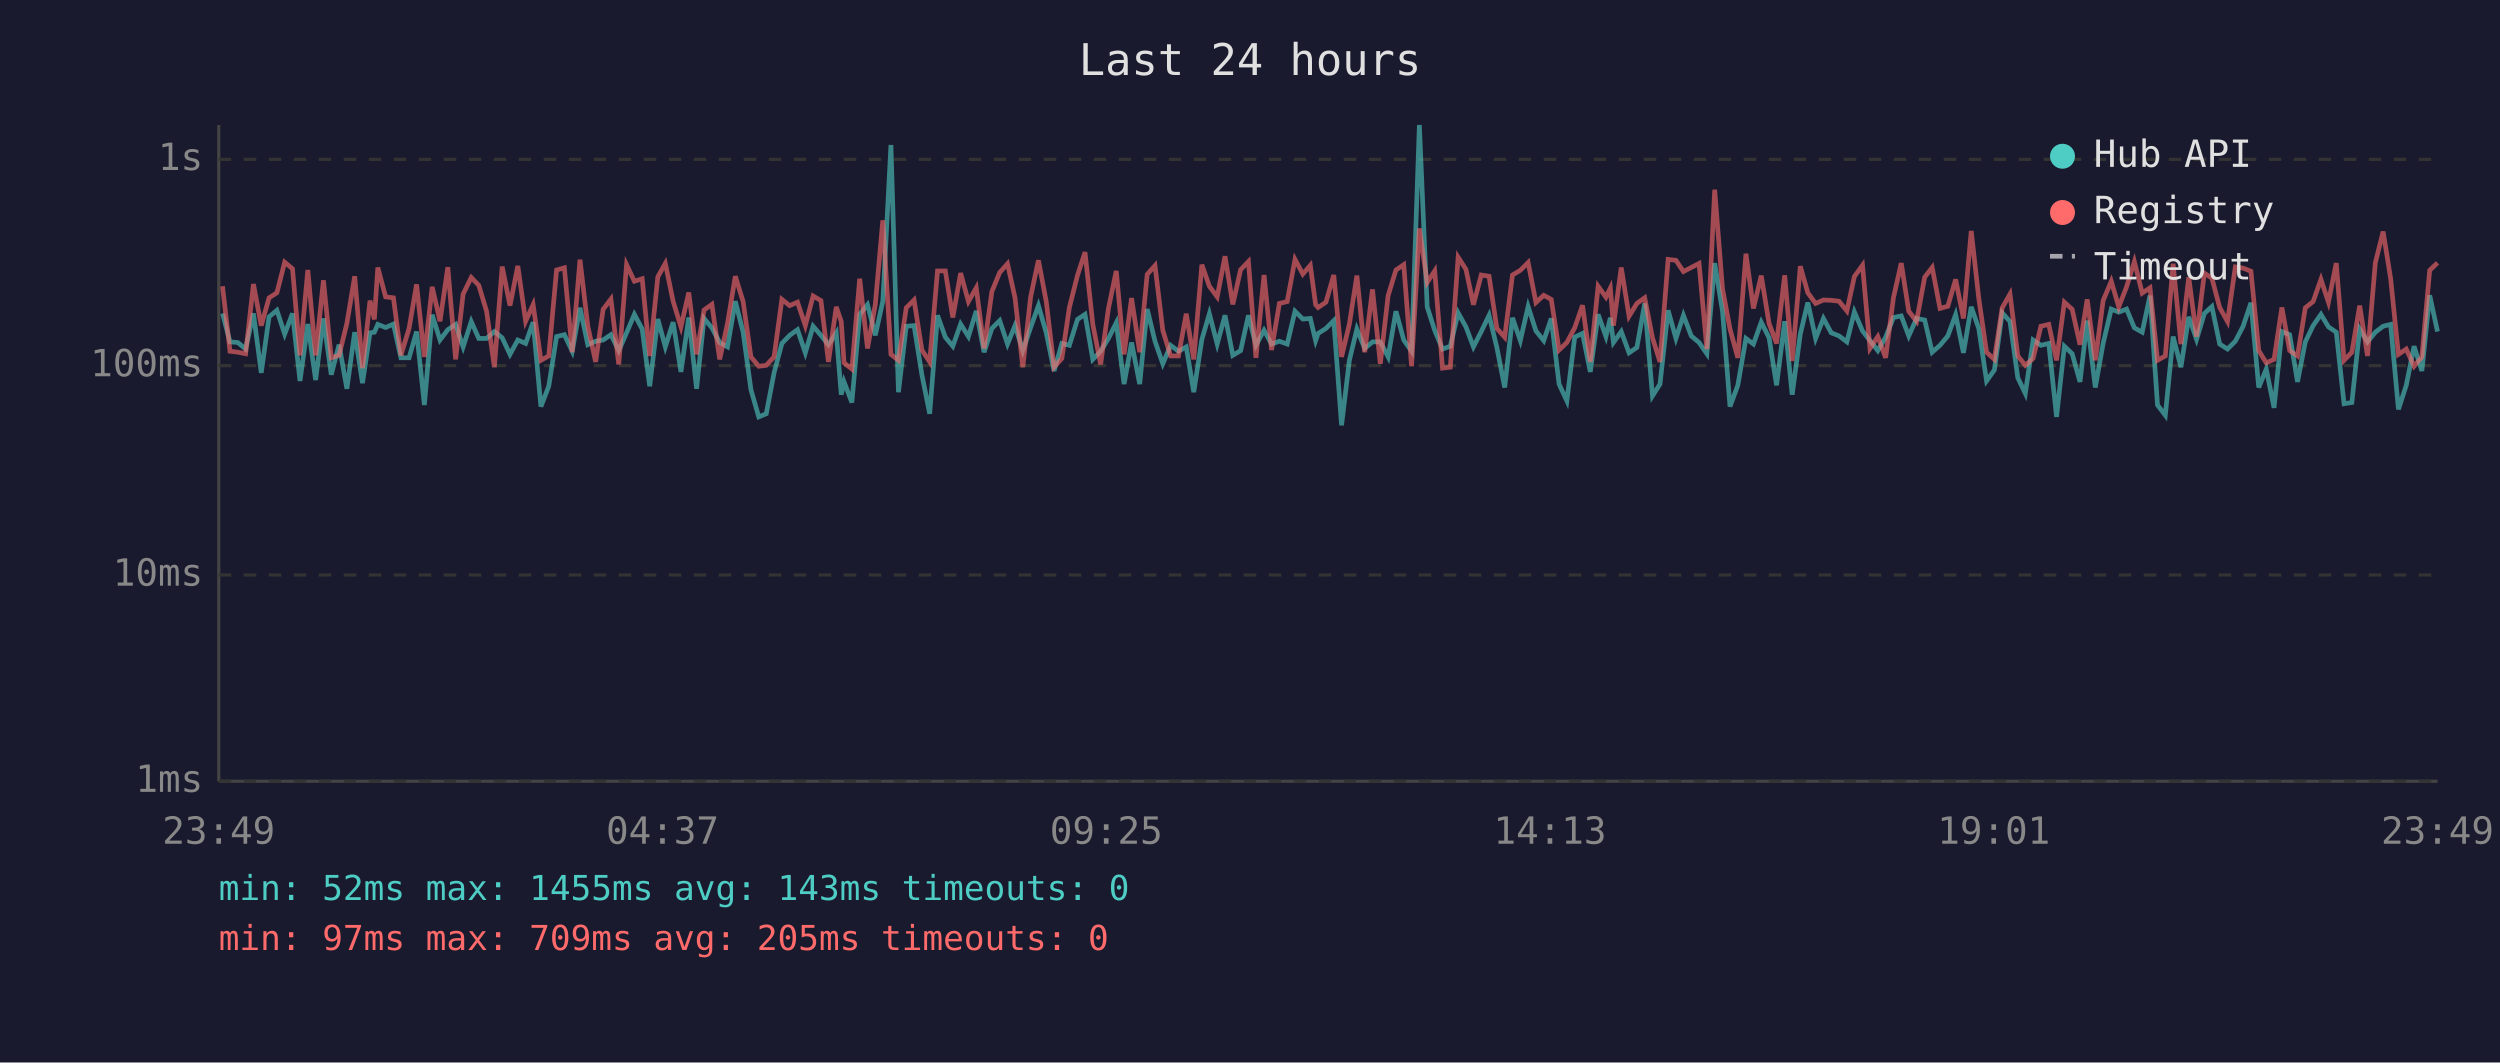
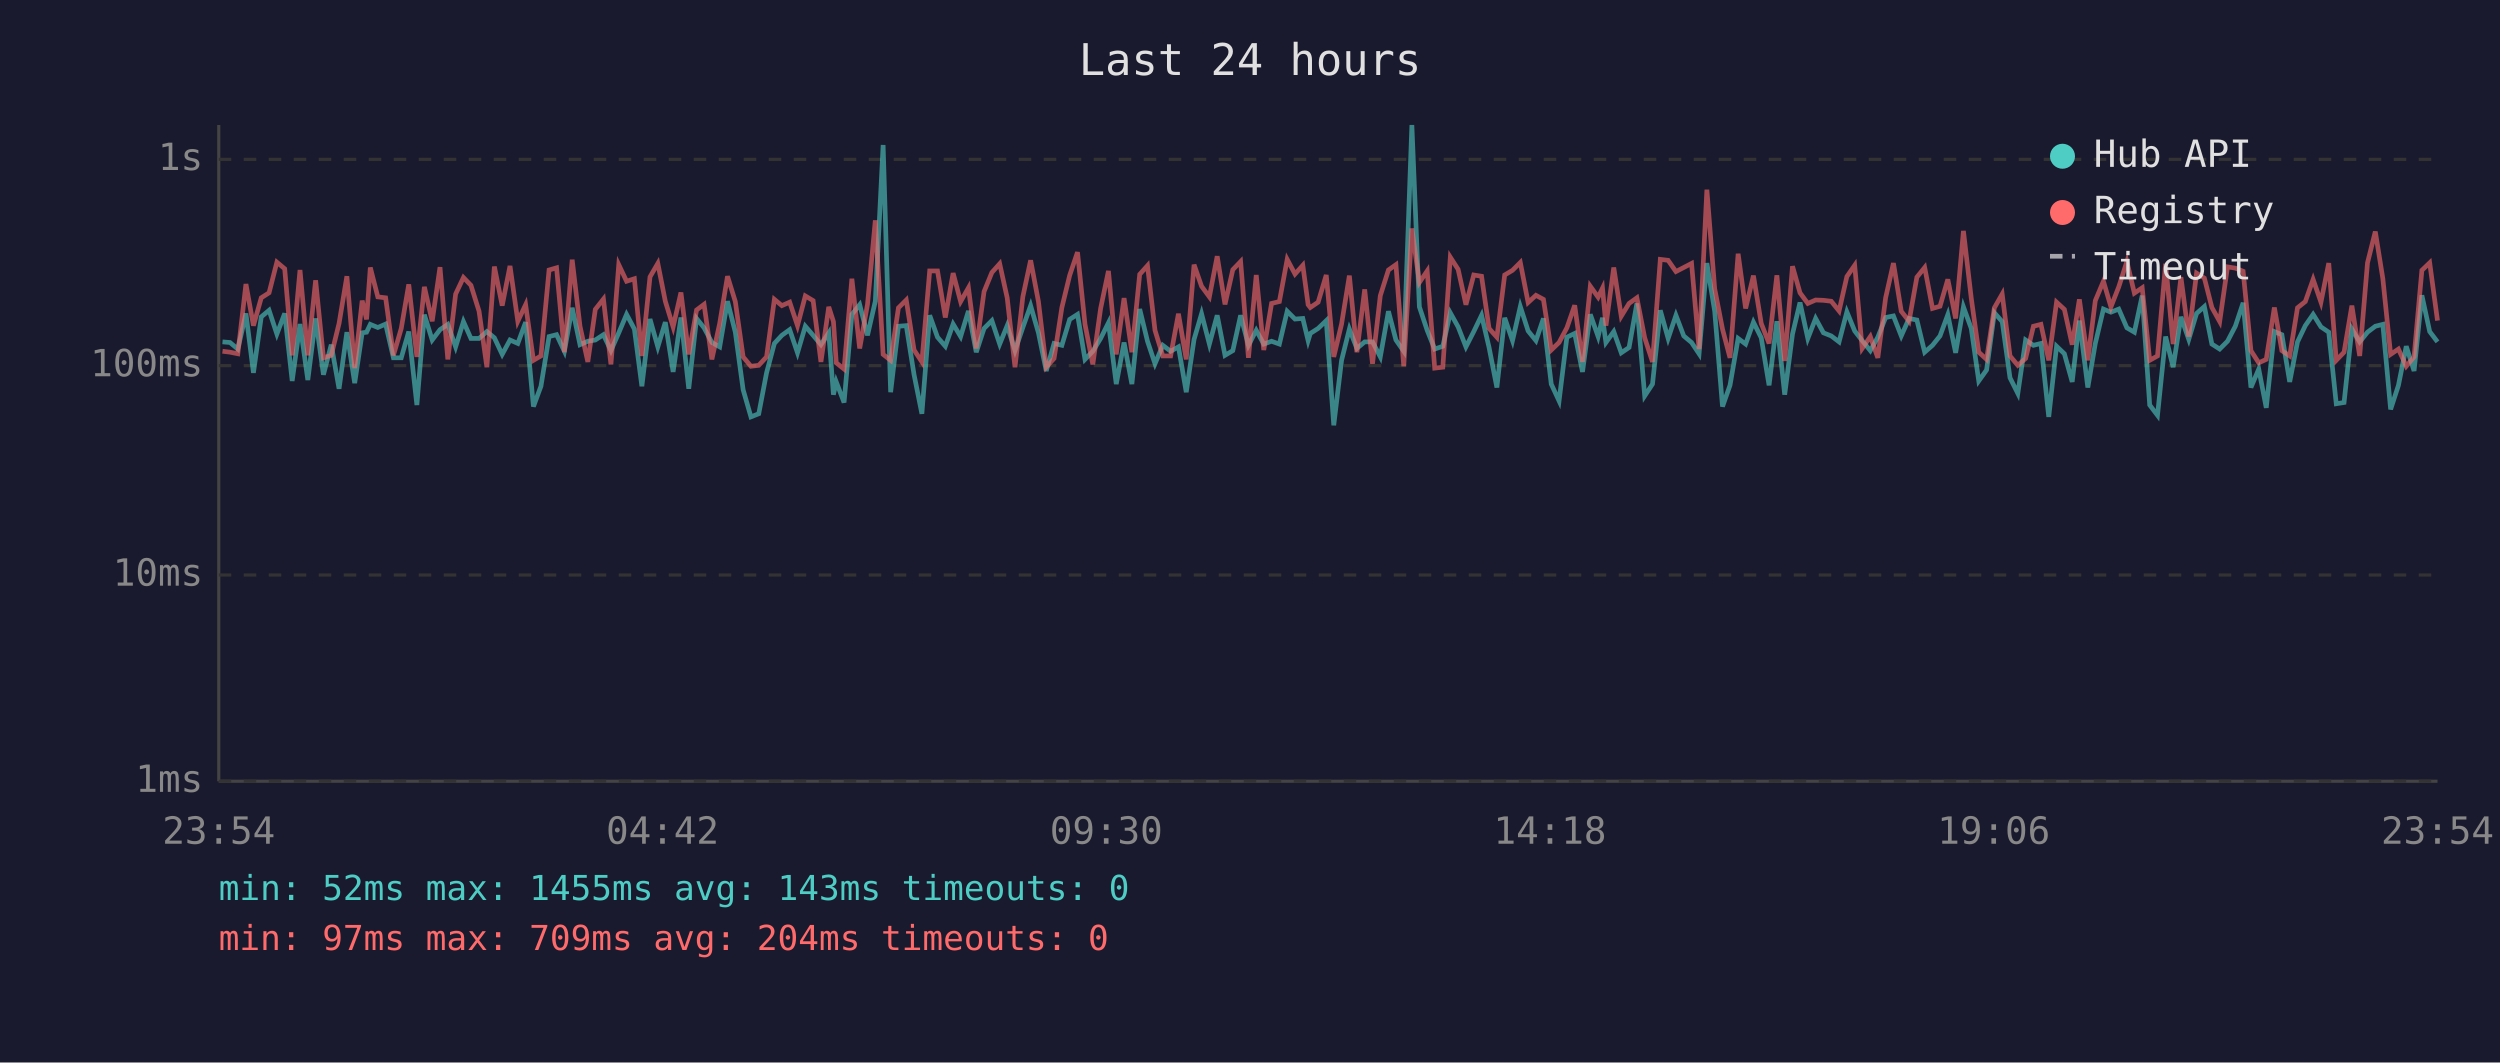
<svg xmlns="http://www.w3.org/2000/svg" viewBox="0 0 800 340" font-family="monospace" font-size="12">
  <rect width="800" height="340" fill="#1a1a2e" />
  <text x="400" y="24" fill="#e0e0e0" font-size="14" text-anchor="middle">Last 24 hours</text>
  <line x1="70" y1="40" x2="70" y2="250" stroke="#444" stroke-width="1" />
  <line x1="70" y1="250" x2="780" y2="250" stroke="#444" stroke-width="1" />
  <line x1="70" y1="250" x2="780" y2="250" stroke="#333" stroke-width="1" stroke-dasharray="4" />
  <text x="65" y="250" fill="#888" text-anchor="end" dominant-baseline="middle">1ms</text>
  <line x1="70" y1="184" x2="780" y2="184" stroke="#333" stroke-width="1" stroke-dasharray="4" />
  <text x="65" y="184" fill="#888" text-anchor="end" dominant-baseline="middle">10ms</text>
  <line x1="70" y1="117" x2="780" y2="117" stroke="#333" stroke-width="1" stroke-dasharray="4" />
  <text x="65" y="117" fill="#888" text-anchor="end" dominant-baseline="middle">100ms</text>
  <line x1="70" y1="51" x2="780" y2="51" stroke="#333" stroke-width="1" stroke-dasharray="4" />
  <text x="65" y="51" fill="#888" text-anchor="end" dominant-baseline="middle">1s</text>
-   <text x="70" y="270" fill="#888" text-anchor="middle">23:49</text>
-   <text x="212" y="270" fill="#888" text-anchor="middle">04:37</text>
-   <text x="354" y="270" fill="#888" text-anchor="middle">09:25</text>
-   <text x="496" y="270" fill="#888" text-anchor="middle">14:13</text>
-   <text x="638" y="270" fill="#888" text-anchor="middle">19:01</text>
-   <text x="780" y="270" fill="#888" text-anchor="middle">23:49</text>
-   <polyline points="71.2,100.3 73.6,109.4 76.1,109.6 78.6,111.7 81.1,100.3 83.6,119.3 86.1,101.4 88.6,99.3 91.1,106.9 93.6,100.3 96.0,121.9 98.5,103.7 101.0,121.6 103.5,101.9 106.0,119.9 108.5,110.3 111.0,124.4 113.5,106.3 116.0,122.6 118.4,106.5 119.8,106.3 120.9,103.8 123.4,104.8 125.9,103.7 128.3,114.5 130.9,114.5 133.3,106.1 135.8,129.6 138.3,100.7 140.8,108.8 143.3,105.5 145.8,103.8 148.2,111.0 150.8,102.9 153.2,108.3 155.7,108.3 158.2,106.1 160.7,108.1 163.2,113.4 165.7,108.8 168.2,109.9 170.6,103.1 173.1,130.1 175.6,123.6 178.1,107.7 180.6,107.1 183.1,112.4 185.6,98.5 188.1,110.3 190.6,109.2 193.0,108.8 195.5,107.1 198.0,112.2 200.5,106.5 203.0,100.6 205.5,105.3 207.9,123.6 210.5,102.1 212.9,111.0 215.4,103.1 217.9,119.0 220.4,101.6 222.9,124.4 225.3,101.9 227.8,104.9 230.3,109.6 232.8,111.0 235.3,96.4 237.8,106.3 240.3,124.7 242.8,133.4 245.2,132.4 247.7,119.3 250.2,109.9 252.7,107.3 255.2,105.5 257.7,112.9 260.2,104.4 262.7,107.3 265.1,110.3 267.6,106.5 269.2,126.3 270.1,122.2 272.6,128.8 275.1,100.6 277.6,97.5 280.1,107.3 282.5,96.4 285.1,46.4 287.5,125.5 290.0,104.4 292.5,104.2 295.0,119.9 297.5,132.4 300.0,100.9 302.5,107.9 304.9,110.8 307.4,103.7 309.9,107.7 312.4,99.5 314.9,112.7 317.4,105.1 319.9,102.6 322.4,110.1 324.8,104.2 327.3,112.2 329.8,104.8 332.3,97.8 334.8,106.5 337.3,118.7 339.8,109.9 342.2,110.5 344.8,102.2 347.2,100.6 349.7,115.0 352.2,112.4 354.7,108.3 357.2,103.3 359.7,122.9 362.1,109.6 364.7,122.9 367.1,98.9 369.6,109.2 372.1,116.4 374.6,110.5 377.1,112.4 379.6,111.0 382.0,125.5 384.6,108.6 387.0,100.4 389.5,110.1 392.0,100.9 394.5,113.7 397.0,112.2 399.5,100.9 401.9,110.5 404.5,105.7 406.9,110.1 409.4,109.2 411.9,110.1 414.4,99.6 416.9,102.1 419.3,101.9 421.0,109.0 421.8,106.7 424.3,105.1 426.8,102.6 429.3,136.1 431.8,115.3 434.2,105.3 436.7,111.5 439.2,109.4 441.7,109.4 444.2,114.2 446.7,99.6 449.2,108.8 451.7,112.4 454.2,40.0 456.7,98.2 459.1,105.7 461.6,111.7 464.1,110.8 466.6,100.1 469.1,104.6 471.5,111.0 474.0,106.1 476.5,100.9 479.0,111.2 481.5,124.0 484.0,101.7 486.5,109.0 489.0,98.1 491.5,105.9 494.0,109.0 496.4,101.9 498.9,122.9 501.4,128.3 503.9,107.9 506.4,106.7 508.9,119.0 511.4,100.6 513.9,107.7 515.3,101.7 516.3,109.6 518.8,106.1 521.3,112.9 523.8,111.2 526.3,97.1 528.8,126.7 531.2,122.9 533.8,99.3 536.3,108.3 538.7,100.9 541.2,107.5 543.7,109.6 546.2,113.2 548.7,84.2 551.2,99.6 553.6,130.1 556.1,123.3 558.7,108.3 561.1,110.1 563.6,103.1 566.1,108.1 568.5,123.3 571.1,102.8 573.5,126.3 576.1,106.9 578.5,96.8 581.0,108.3 583.5,101.9 586.0,106.5 588.5,107.5 591.0,109.4 593.4,99.8 596.0,105.9 598.4,109.0 600.9,112.2 603.4,107.9 605.9,101.6 608.4,101.1 610.8,107.5 613.3,101.9 615.9,102.4 618.3,112.7 620.8,110.5 623.3,107.5 625.8,100.7 628.3,112.9 630.8,98.2 633.2,105.1 635.7,121.9 638.2,118.4 640.7,100.1 643.2,102.9 645.7,120.9 648.1,125.9 650.6,108.8 653.1,110.5 655.6,109.9 658.1,133.4 660.6,110.8 663.1,113.2 665.6,122.2 667.9,102.6 670.5,124.0 673.0,109.9 675.6,98.9 678.0,99.9 680.5,98.9 683.0,104.9 685.5,106.3 688.0,94.6 690.4,129.6 692.9,132.9 695.4,107.7 697.9,117.5 700.4,101.4 702.9,108.6 705.4,100.3 707.8,98.1 710.3,110.1 712.8,111.7 715.3,109.2 717.8,104.4 720.3,96.9 722.8,124.0 725.2,118.1 727.7,130.5 730.2,106.1 732.7,107.1 735.2,122.2 737.7,109.4 740.2,104.2 742.7,100.6 745.1,104.6 747.6,106.3 750.1,129.2 752.6,128.8 755.1,105.3 757.6,109.4 760.1,106.3 762.6,104.4 765.0,103.8 767.5,131.0 770.0,123.3 772.5,110.8 775.0,118.7 777.5,94.5 780.0,106.1" fill="none" stroke="#4ecdc4" stroke-width="1.5" opacity="0.6" />
-   <polyline points="71.2,91.6 73.6,112.4 76.1,112.7 78.6,113.2 81.1,90.9 83.6,104.2 86.1,95.3 88.6,93.7 91.1,83.9 93.6,86.0 96.0,113.7 98.5,86.4 101.0,113.7 103.5,89.7 106.0,114.5 108.5,113.7 111.0,103.5 113.5,88.4 116.0,117.8 118.4,96.2 119.8,102.2 120.9,85.6 123.4,95.0 125.9,95.3 128.3,113.7 130.9,105.1 133.3,91.0 135.8,114.2 138.3,91.8 140.8,102.8 143.3,85.5 145.8,115.0 148.2,94.1 150.8,88.8 153.2,91.3 155.7,99.6 158.2,117.5 160.7,85.3 163.2,97.8 165.7,85.1 168.2,102.8 170.6,97.5 173.1,115.3 175.6,113.9 178.1,86.4 180.6,85.7 183.1,112.7 185.6,83.1 188.1,104.4 190.6,115.8 193.0,99.0 195.5,95.7 198.0,116.6 200.5,84.7 203.0,90.0 205.5,89.2 207.9,113.9 210.5,88.6 212.9,84.3 215.4,96.4 217.9,104.6 220.4,93.6 222.9,113.4 225.3,99.2 227.8,97.4 230.3,115.0 232.8,103.5 235.3,88.4 237.8,96.5 240.3,114.2 242.8,117.2 245.2,116.9 247.7,114.2 250.2,95.8 252.7,97.8 255.2,96.7 257.7,104.2 260.2,94.7 262.7,96.2 265.1,115.8 267.6,98.2 269.2,102.9 270.1,116.1 272.6,118.1 275.1,89.2 277.6,111.5 280.1,97.4 282.5,70.5 285.1,113.4 287.5,115.3 290.0,98.5 292.5,96.0 295.0,112.0 297.5,115.8 300.0,86.7 302.5,86.7 304.9,101.6 307.4,87.4 309.9,96.5 312.4,92.1 314.9,111.5 317.4,93.3 319.9,87.2 322.4,84.4 324.8,95.3 327.3,117.5 329.8,95.0 332.3,83.3 334.8,96.5 337.3,117.5 339.8,114.7 342.2,98.4 344.8,88.1 347.2,80.7 349.7,103.8 352.2,116.6 354.7,98.7 357.2,86.7 359.7,113.4 362.1,95.4 364.7,112.7 367.1,87.8 369.6,85.0 372.1,105.7 374.6,113.9 377.1,113.9 379.6,100.4 382.0,115.0 384.6,84.7 387.0,91.6 389.5,95.0 392.0,82.0 394.5,97.4 397.0,86.3 399.5,83.7 401.9,114.5 404.5,88.0 406.9,112.0 409.4,97.1 411.9,96.5 414.4,83.0 416.9,87.7 419.3,84.9 421.0,97.5 421.8,98.4 424.3,96.7 426.8,88.0 429.3,114.2 431.8,103.7 434.2,88.2 436.7,112.7 439.2,92.6 441.7,116.4 444.2,94.6 446.7,86.4 449.2,84.7 451.7,117.2 454.2,73.1 456.7,90.4 459.1,86.7 461.6,117.8 464.1,117.5 466.6,82.3 469.1,86.2 471.5,97.5 474.0,88.0 476.5,88.4 479.0,105.1 481.5,107.9 484.0,88.0 486.5,86.5 489.0,84.0 491.5,96.8 494.0,94.5 496.4,95.8 498.9,112.0 501.4,109.6 503.9,104.9 506.4,97.7 508.9,115.8 511.4,91.6 513.9,95.1 515.3,92.2 516.3,104.2 518.8,85.6 521.3,101.2 523.8,97.1 526.3,95.3 528.8,108.1 531.2,115.8 533.8,83.0 536.3,83.3 538.7,86.9 541.2,85.6 543.7,84.3 546.2,111.7 548.7,60.7 551.2,92.4 553.6,105.3 556.1,114.5 558.7,81.2 561.1,98.7 563.6,88.2 566.1,103.5 568.5,109.9 571.1,88.1 573.5,115.5 576.1,85.2 578.5,93.7 581.0,97.1 583.5,96.0 586.0,96.1 588.5,96.4 591.0,99.5 593.4,88.5 596.0,84.9 598.4,111.5 600.9,107.7 603.4,114.5 605.9,95.3 608.4,84.2 610.8,99.6 613.3,102.8 615.9,88.7 618.3,85.6 620.8,98.7 623.3,98.0 625.8,89.4 628.3,101.9 630.8,73.9 633.2,95.4 635.7,112.7 638.2,115.0 640.7,98.5 643.2,94.1 645.7,113.9 648.1,116.9 650.6,114.7 653.1,104.4 655.6,103.8 658.1,115.3 660.6,96.7 663.1,99.0 665.6,110.3 667.9,95.8 670.5,115.3 673.0,96.2 675.6,90.0 678.0,98.2 680.5,91.8 683.0,83.7 685.5,93.8 688.0,92.1 690.4,115.3 692.9,113.9 695.4,84.4 697.9,110.1 700.4,88.7 702.9,107.7 705.4,87.4 707.8,89.0 710.3,98.4 712.8,102.9 715.3,85.4 717.8,85.8 720.3,86.8 722.8,112.2 725.2,116.1 727.7,115.0 730.2,98.4 732.7,112.2 735.2,113.9 737.7,98.5 740.2,96.5 742.7,89.4 745.1,96.7 747.6,84.2 750.1,115.3 752.6,112.7 755.1,97.8 757.6,113.9 760.1,84.1 762.6,74.1 765.0,89.1 767.5,113.4 770.0,111.7 772.5,117.2 775.0,114.2 777.5,86.5 780.0,84.1" fill="none" stroke="#ff6b6b" stroke-width="1.5" opacity="0.6" />
+   <text x="70" y="270" fill="#888" text-anchor="middle">23:54</text>
+   <text x="212" y="270" fill="#888" text-anchor="middle">04:42</text>
+   <text x="354" y="270" fill="#888" text-anchor="middle">09:30</text>
+   <text x="496" y="270" fill="#888" text-anchor="middle">14:18</text>
+   <text x="638" y="270" fill="#888" text-anchor="middle">19:06</text>
+   <text x="780" y="270" fill="#888" text-anchor="middle">23:54</text>
+   <polyline points="71.2,109.4 73.6,109.6 76.1,111.7 78.7,100.3 81.1,119.3 83.6,101.4 86.1,99.3 88.6,106.9 91.1,100.3 93.5,121.9 96.0,103.7 98.5,121.6 101.0,101.9 103.5,119.9 106.0,110.3 108.5,124.4 111.0,106.3 113.5,122.6 115.9,106.5 117.3,106.3 118.5,103.8 120.9,104.8 123.4,103.7 125.9,114.5 128.4,114.5 130.8,106.1 133.4,129.6 135.8,100.7 138.3,108.8 140.8,105.5 143.3,103.8 145.8,111.0 148.3,102.9 150.7,108.3 153.3,108.3 155.8,106.1 158.2,108.1 160.7,113.4 163.2,108.8 165.7,109.9 168.2,103.1 170.7,130.1 173.1,123.6 175.7,107.7 178.1,107.1 180.6,112.4 183.1,98.5 185.6,110.3 188.1,109.2 190.5,108.8 193.1,107.1 195.5,112.2 198.0,106.5 200.5,100.6 203.0,105.3 205.4,123.6 208.0,102.1 210.5,111.0 212.9,103.1 215.4,119.0 217.9,101.6 220.4,124.4 222.9,101.9 225.3,104.9 227.8,109.6 230.3,111.0 232.8,96.4 235.3,106.3 237.8,124.7 240.3,133.4 242.8,132.4 245.3,119.3 247.8,109.9 250.2,107.3 252.7,105.5 255.2,112.9 257.7,104.4 260.2,107.3 262.7,110.3 265.2,106.5 266.7,126.3 267.6,122.2 270.1,128.8 272.6,100.6 275.1,97.5 277.6,107.3 280.1,96.4 282.6,46.4 285.0,125.5 287.5,104.4 290.0,104.2 292.5,119.9 295.0,132.4 297.5,100.9 300.0,107.9 302.5,110.8 305.0,103.7 307.4,107.7 309.9,99.5 312.4,112.7 314.9,105.1 317.4,102.6 319.9,110.1 322.3,104.2 324.8,112.2 327.3,104.8 329.8,97.8 332.3,106.5 334.8,118.7 337.3,109.9 339.8,110.5 342.3,102.2 344.8,100.6 347.2,115.0 349.7,112.4 352.2,108.3 354.7,103.3 357.2,122.9 359.7,109.6 362.2,122.9 364.7,98.9 367.2,109.2 369.6,116.4 372.1,110.5 374.6,112.4 377.1,111.0 379.6,125.5 382.1,108.6 384.5,100.4 387.0,110.1 389.5,100.9 392.0,113.7 394.5,112.2 397.0,100.9 399.5,110.5 402.0,105.7 404.4,110.1 406.9,109.2 409.4,110.1 411.9,99.6 414.4,102.1 416.9,101.9 418.6,109.0 419.3,106.7 421.8,105.1 424.4,102.6 426.8,136.1 429.3,115.3 431.8,105.3 434.2,111.5 436.7,109.4 439.2,109.4 441.7,114.2 444.3,99.6 446.7,108.8 449.2,112.4 451.8,40.0 454.2,98.2 456.7,105.7 459.1,111.7 461.7,110.8 464.1,100.1 466.6,104.6 469.1,111.0 471.6,106.1 474.1,100.9 476.5,111.2 479.0,124.0 481.5,101.7 484.0,109.0 486.5,98.1 489.0,105.9 491.5,109.0 493.9,101.9 496.4,122.9 498.9,128.3 501.4,107.9 503.9,106.7 506.4,119.0 508.9,100.6 511.4,107.7 512.8,101.7 513.9,109.6 516.4,106.1 518.8,112.9 521.3,111.2 523.8,97.1 526.3,126.7 528.8,122.9 531.3,99.3 533.8,108.3 536.3,100.9 538.8,107.5 541.3,109.6 543.7,113.2 546.2,84.2 548.7,99.6 551.2,130.1 553.6,123.3 556.2,108.3 558.6,110.1 561.1,103.1 563.6,108.1 566.1,123.3 568.6,102.8 571.1,126.3 573.6,106.9 576.0,96.8 578.5,108.3 581.0,101.9 583.5,106.5 586.0,107.5 588.5,109.4 591.0,99.8 593.5,105.9 595.9,109.0 598.5,112.2 600.9,107.9 603.4,101.6 605.9,101.1 608.4,107.5 610.9,101.9 613.4,102.4 615.9,112.7 618.4,110.5 620.8,107.5 623.3,100.7 625.8,112.9 628.3,98.2 630.8,105.1 633.2,121.9 635.7,118.4 638.2,100.1 640.7,102.9 643.2,120.9 645.7,125.9 648.2,108.8 650.7,110.5 653.1,109.9 655.6,133.4 658.1,110.8 660.6,113.2 663.1,122.2 665.4,102.6 668.1,124.0 670.5,109.9 673.1,98.9 675.5,99.9 678.0,98.9 680.6,104.9 683.0,106.3 685.5,94.6 687.9,129.6 690.4,132.9 693.0,107.7 695.4,117.5 697.9,101.4 700.4,108.6 702.9,100.3 705.4,98.1 707.8,110.1 710.3,111.7 712.8,109.2 715.3,104.4 717.8,96.9 720.3,124.0 722.8,118.1 725.2,130.5 727.8,106.1 730.2,107.1 732.7,122.2 735.2,109.4 737.7,104.2 740.2,100.6 742.7,104.6 745.2,106.3 747.6,129.2 750.1,128.8 752.6,105.3 755.1,109.4 757.6,106.3 760.1,104.4 762.5,103.8 765.0,131.0 767.5,123.3 770.0,110.8 772.5,118.7 775.0,94.5 777.5,106.1 780.0,109.4" fill="none" stroke="#4ecdc4" stroke-width="1.5" opacity="0.6" />
+   <polyline points="71.2,112.4 73.6,112.7 76.1,113.2 78.7,90.9 81.1,104.2 83.6,95.3 86.1,93.7 88.6,83.9 91.1,86.0 93.5,113.7 96.0,86.4 98.5,113.7 101.0,89.7 103.5,114.5 106.0,113.7 108.5,103.5 111.0,88.4 113.5,117.8 115.9,96.2 117.3,102.2 118.5,85.6 120.9,95.0 123.4,95.3 125.9,113.7 128.4,105.1 130.8,91.0 133.4,114.2 135.8,91.8 138.3,102.8 140.8,85.5 143.3,115.0 145.8,94.1 148.3,88.8 150.7,91.3 153.3,99.6 155.8,117.5 158.2,85.3 160.7,97.8 163.2,85.1 165.7,102.8 168.2,97.5 170.7,115.3 173.1,113.9 175.7,86.4 178.1,85.7 180.6,112.7 183.1,83.1 185.6,104.4 188.1,115.8 190.5,99.0 193.1,95.7 195.5,116.6 198.0,84.7 200.5,90.0 203.0,89.2 205.4,113.9 208.0,88.6 210.5,84.3 212.9,96.4 215.4,104.6 217.9,93.6 220.4,113.4 222.9,99.2 225.3,97.4 227.8,115.0 230.3,103.5 232.8,88.4 235.3,96.5 237.8,114.2 240.3,117.2 242.8,116.9 245.3,114.2 247.8,95.8 250.2,97.8 252.7,96.7 255.2,104.2 257.7,94.7 260.2,96.2 262.7,115.8 265.2,98.2 266.7,102.9 267.6,116.1 270.1,118.1 272.6,89.2 275.1,111.5 277.6,97.4 280.1,70.5 282.6,113.4 285.0,115.3 287.5,98.5 290.0,96.0 292.5,112.0 295.0,115.8 297.5,86.7 300.0,86.7 302.5,101.6 305.0,87.4 307.4,96.5 309.9,92.1 312.4,111.5 314.9,93.3 317.4,87.2 319.9,84.4 322.3,95.3 324.8,117.5 327.3,95.0 329.8,83.3 332.3,96.5 334.8,117.5 337.3,114.7 339.8,98.4 342.3,88.1 344.8,80.7 347.2,103.8 349.7,116.6 352.2,98.7 354.7,86.7 357.2,113.4 359.7,95.4 362.2,112.7 364.7,87.8 367.2,85.0 369.6,105.7 372.1,113.9 374.6,113.9 377.1,100.4 379.6,115.0 382.1,84.7 384.5,91.6 387.0,95.0 389.5,82.0 392.0,97.4 394.5,86.3 397.0,83.7 399.5,114.5 402.0,88.0 404.4,112.0 406.9,97.1 409.4,96.5 411.9,83.0 414.4,87.7 416.9,84.9 418.6,97.5 419.3,98.4 421.8,96.7 424.4,88.0 426.8,114.2 429.3,103.7 431.8,88.2 434.2,112.7 436.7,92.6 439.2,116.4 441.7,94.6 444.3,86.4 446.7,84.7 449.2,117.2 451.8,73.1 454.2,90.4 456.7,86.7 459.1,117.8 461.7,117.5 464.1,82.3 466.6,86.2 469.1,97.5 471.6,88.0 474.1,88.4 476.5,105.1 479.0,107.9 481.5,88.0 484.0,86.5 486.5,84.0 489.0,96.8 491.5,94.5 493.9,95.8 496.4,112.0 498.9,109.6 501.4,104.9 503.9,97.7 506.4,115.8 508.9,91.6 511.4,95.1 512.8,92.2 513.9,104.2 516.4,85.6 518.8,101.2 521.3,97.1 523.8,95.3 526.3,108.1 528.8,115.8 531.3,83.0 533.8,83.3 536.3,86.9 538.8,85.6 541.3,84.3 543.7,111.7 546.2,60.7 548.7,92.4 551.2,105.3 553.6,114.5 556.2,81.2 558.6,98.7 561.1,88.2 563.6,103.5 566.1,109.9 568.6,88.1 571.1,115.5 573.6,85.2 576.0,93.7 578.5,97.1 581.0,96.0 583.5,96.1 586.0,96.4 588.5,99.5 591.0,88.5 593.5,84.9 595.9,111.5 598.5,107.7 600.9,114.5 603.4,95.3 605.9,84.2 608.4,99.6 610.9,102.8 613.4,88.7 615.9,85.6 618.4,98.7 620.8,98.0 623.3,89.4 625.8,101.9 628.3,73.9 630.8,95.4 633.2,112.7 635.7,115.0 638.2,98.5 640.7,94.1 643.2,113.9 645.7,116.9 648.2,114.7 650.7,104.4 653.1,103.8 655.6,115.3 658.1,96.7 660.6,99.0 663.1,110.3 665.4,95.8 668.1,115.3 670.5,96.2 673.1,90.0 675.5,98.2 678.0,91.8 680.6,83.7 683.0,93.8 685.5,92.1 687.9,115.3 690.4,113.9 693.0,84.4 695.4,110.1 697.9,88.7 700.4,107.7 702.9,87.4 705.4,89.0 707.8,98.4 710.3,102.9 712.8,85.4 715.3,85.8 717.8,86.8 720.3,112.2 722.8,116.1 725.2,115.0 727.8,98.4 730.2,112.2 732.7,113.9 735.2,98.5 737.7,96.5 740.2,89.4 742.7,96.7 745.2,84.2 747.6,115.3 750.1,112.7 752.6,97.8 755.1,113.9 757.6,84.1 760.1,74.1 762.5,89.1 765.0,113.4 767.5,111.7 770.0,117.2 772.5,114.2 775.0,86.5 777.5,84.1 780.0,102.6" fill="none" stroke="#ff6b6b" stroke-width="1.5" opacity="0.6" />
  <circle cx="660" cy="50" r="4" fill="#4ecdc4" />
  <text x="670" y="50" fill="#e0e0e0" dominant-baseline="middle">Hub API</text>
  <circle cx="660" cy="68" r="4" fill="#ff6b6b" />
  <text x="670" y="68" fill="#e0e0e0" dominant-baseline="middle">Registry</text>
  <line x1="656" y1="82" x2="664" y2="82" stroke="#e0e0e0" stroke-width="1.5" stroke-dasharray="4,3" opacity="0.7" />
  <text x="670" y="86" fill="#e0e0e0" dominant-baseline="middle">Timeout</text>
  <text x="70" y="288" fill="#4ecdc4" font-size="11">min: 52ms  max: 1455ms  avg: 143ms  timeouts: 0</text>
-   <text x="70" y="304" fill="#ff6b6b" font-size="11">min: 97ms  max: 709ms  avg: 205ms  timeouts: 0</text>
+   <text x="70" y="304" fill="#ff6b6b" font-size="11">min: 97ms  max: 709ms  avg: 204ms  timeouts: 0</text>
</svg>
